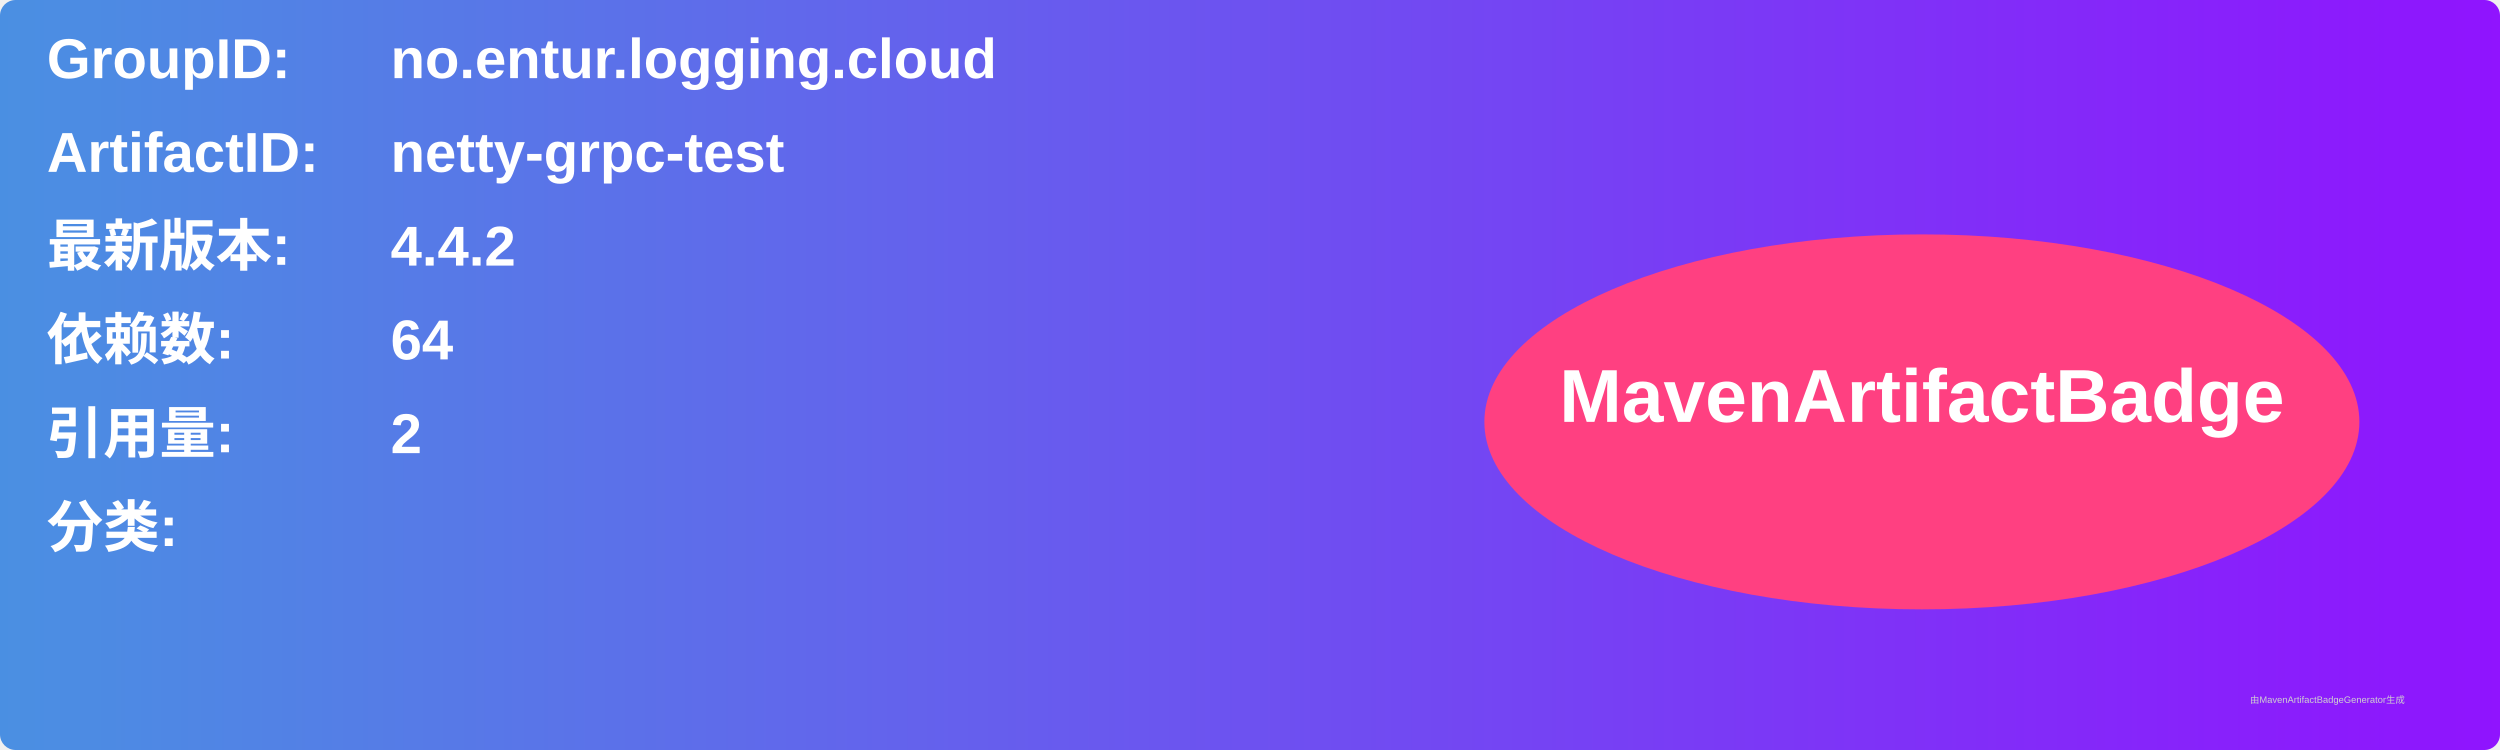
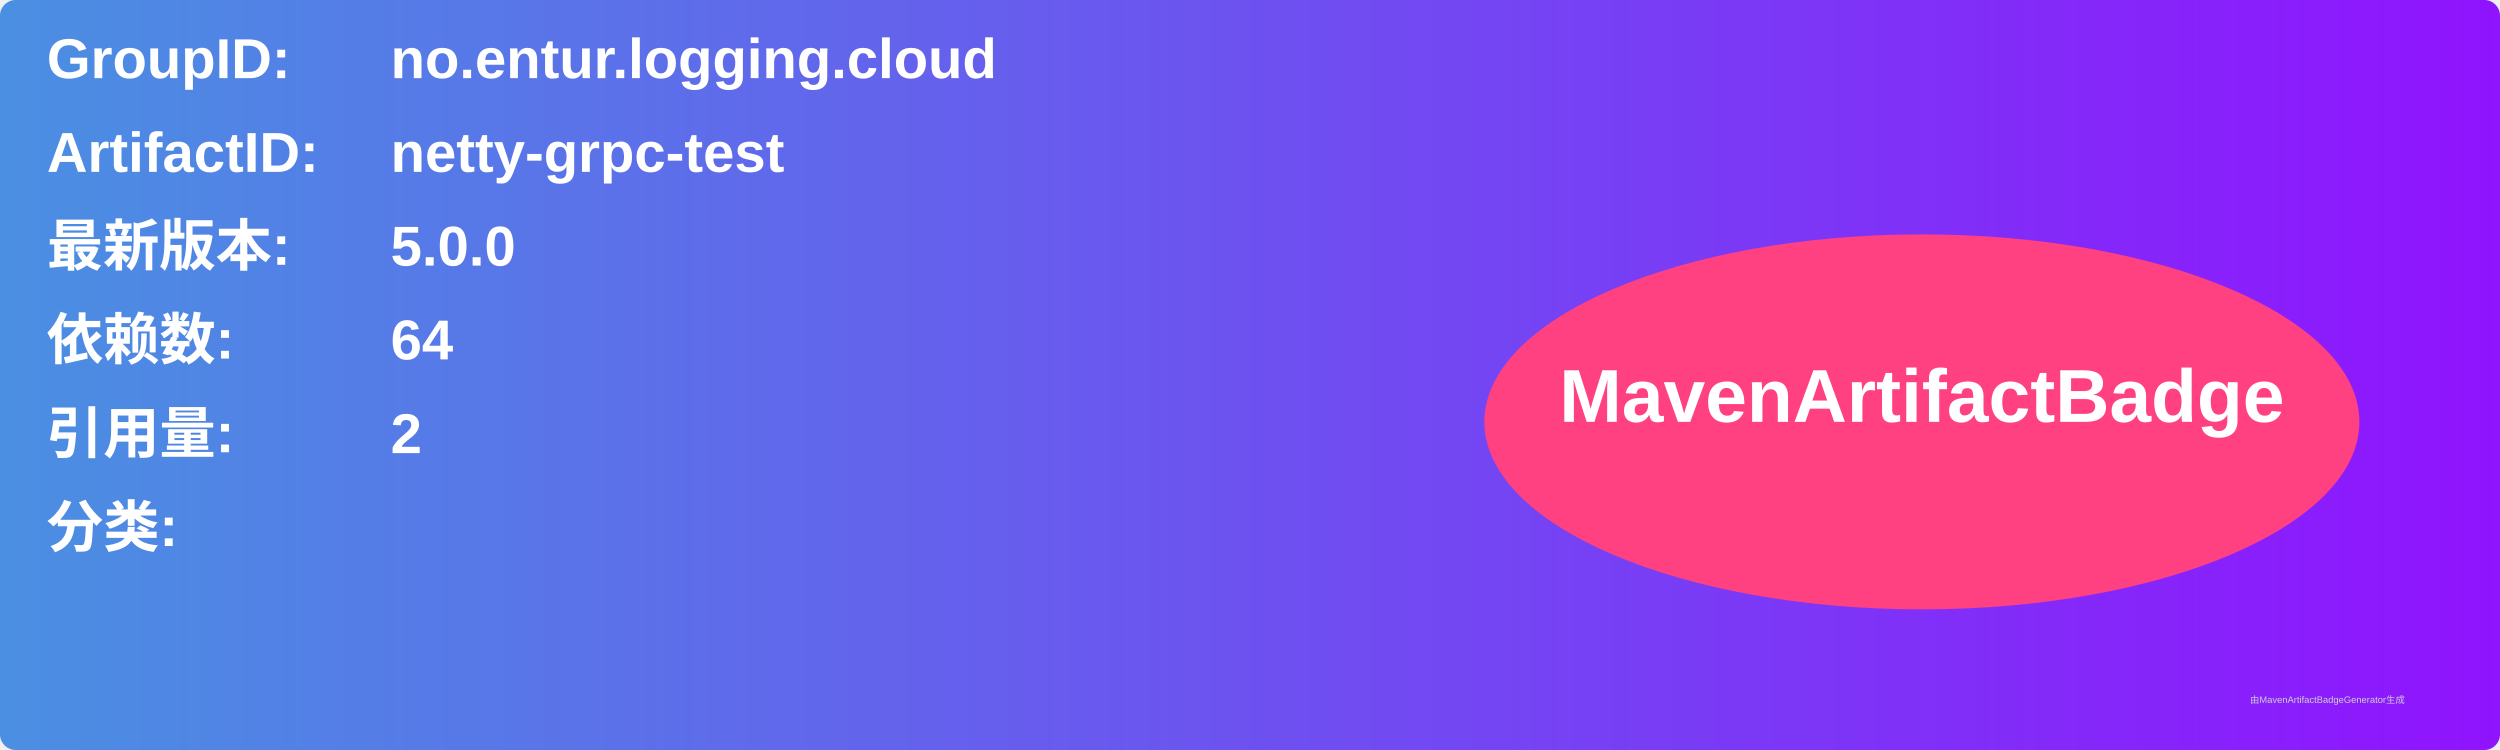
<svg xmlns="http://www.w3.org/2000/svg" width="800" height="240" viewBox="0 0 800 240">
  <linearGradient id="grad" x1="0%" y1="0%" x2="100%" y2="0%">
    <stop offset="0%" stop-color="#4a90e2" />
    <stop offset="100%" stop-color="#9013fe" />
  </linearGradient>
  <rect width="100%" height="100%" rx="5" ry="5" fill="url(#grad)" />
  <g transform="translate(15, 15)">
    <text x="0" y="10" font-family="Arial" font-size="18" fill="white" font-weight="bold" width="260">GroupID:</text>
    <text x="110" y="10" font-family="Arial" font-size="18" fill="white" font-weight="bold" width="460">no.entur.logging.cloud</text>
    <text x="0" y="40" font-family="Arial" font-size="18" fill="white" font-weight="bold" width="260">ArtifactID:</text>
    <text x="110" y="40" font-family="Arial" font-size="18" fill="white" font-weight="bold" width="460">netty-grpc-test</text>
    <text x="0" y="70" font-family="Arial" font-size="18" fill="white" font-weight="bold">最新版本:</text>
    <text x="110" y="70" font-family="Arial" font-size="18" fill="white" font-weight="bold">
-       <tspan font-weight="bold">4.4.2</tspan>
+       <tspan font-weight="bold">5.0.0</tspan>
    </text>
    <text x="0" y="100" font-family="Arial" font-size="18" fill="white" font-weight="bold">依赖数: </text>
    <text x="110" y="100" font-family="Arial" font-size="18" fill="white">
      <tspan font-weight="bold">64</tspan>
    </text>
    <text x="0" y="130" font-family="Arial" font-size="18" fill="white" font-weight="bold">引用量: </text>
    <text x="110" y="130" font-family="Arial" font-size="18" fill="white">
      <tspan font-weight="bold">2</tspan>
    </text>
    <text x="0" y="160" font-family="Arial" font-size="18" fill="white" font-weight="bold">分类:</text>
    <text x="10" y="190" font-family="Arial" font-size="10" fill="white">
      <tspan font-weight="bold" />
    </text>
    <ellipse cx="600" cy="120" rx="140" ry="60" fill="#ff4081" />
    <text x="600" y="120" text-anchor="middle" font-family="Arial" font-size="24" fill="white" font-weight="bold">MavenArtifactBadge</text>
  </g>
  <text x="720" y="225" font-family="Arial" font-size="3" fill="#d0d0d0">由MavenArtifactBadgeGenerator生成</text>
</svg>
